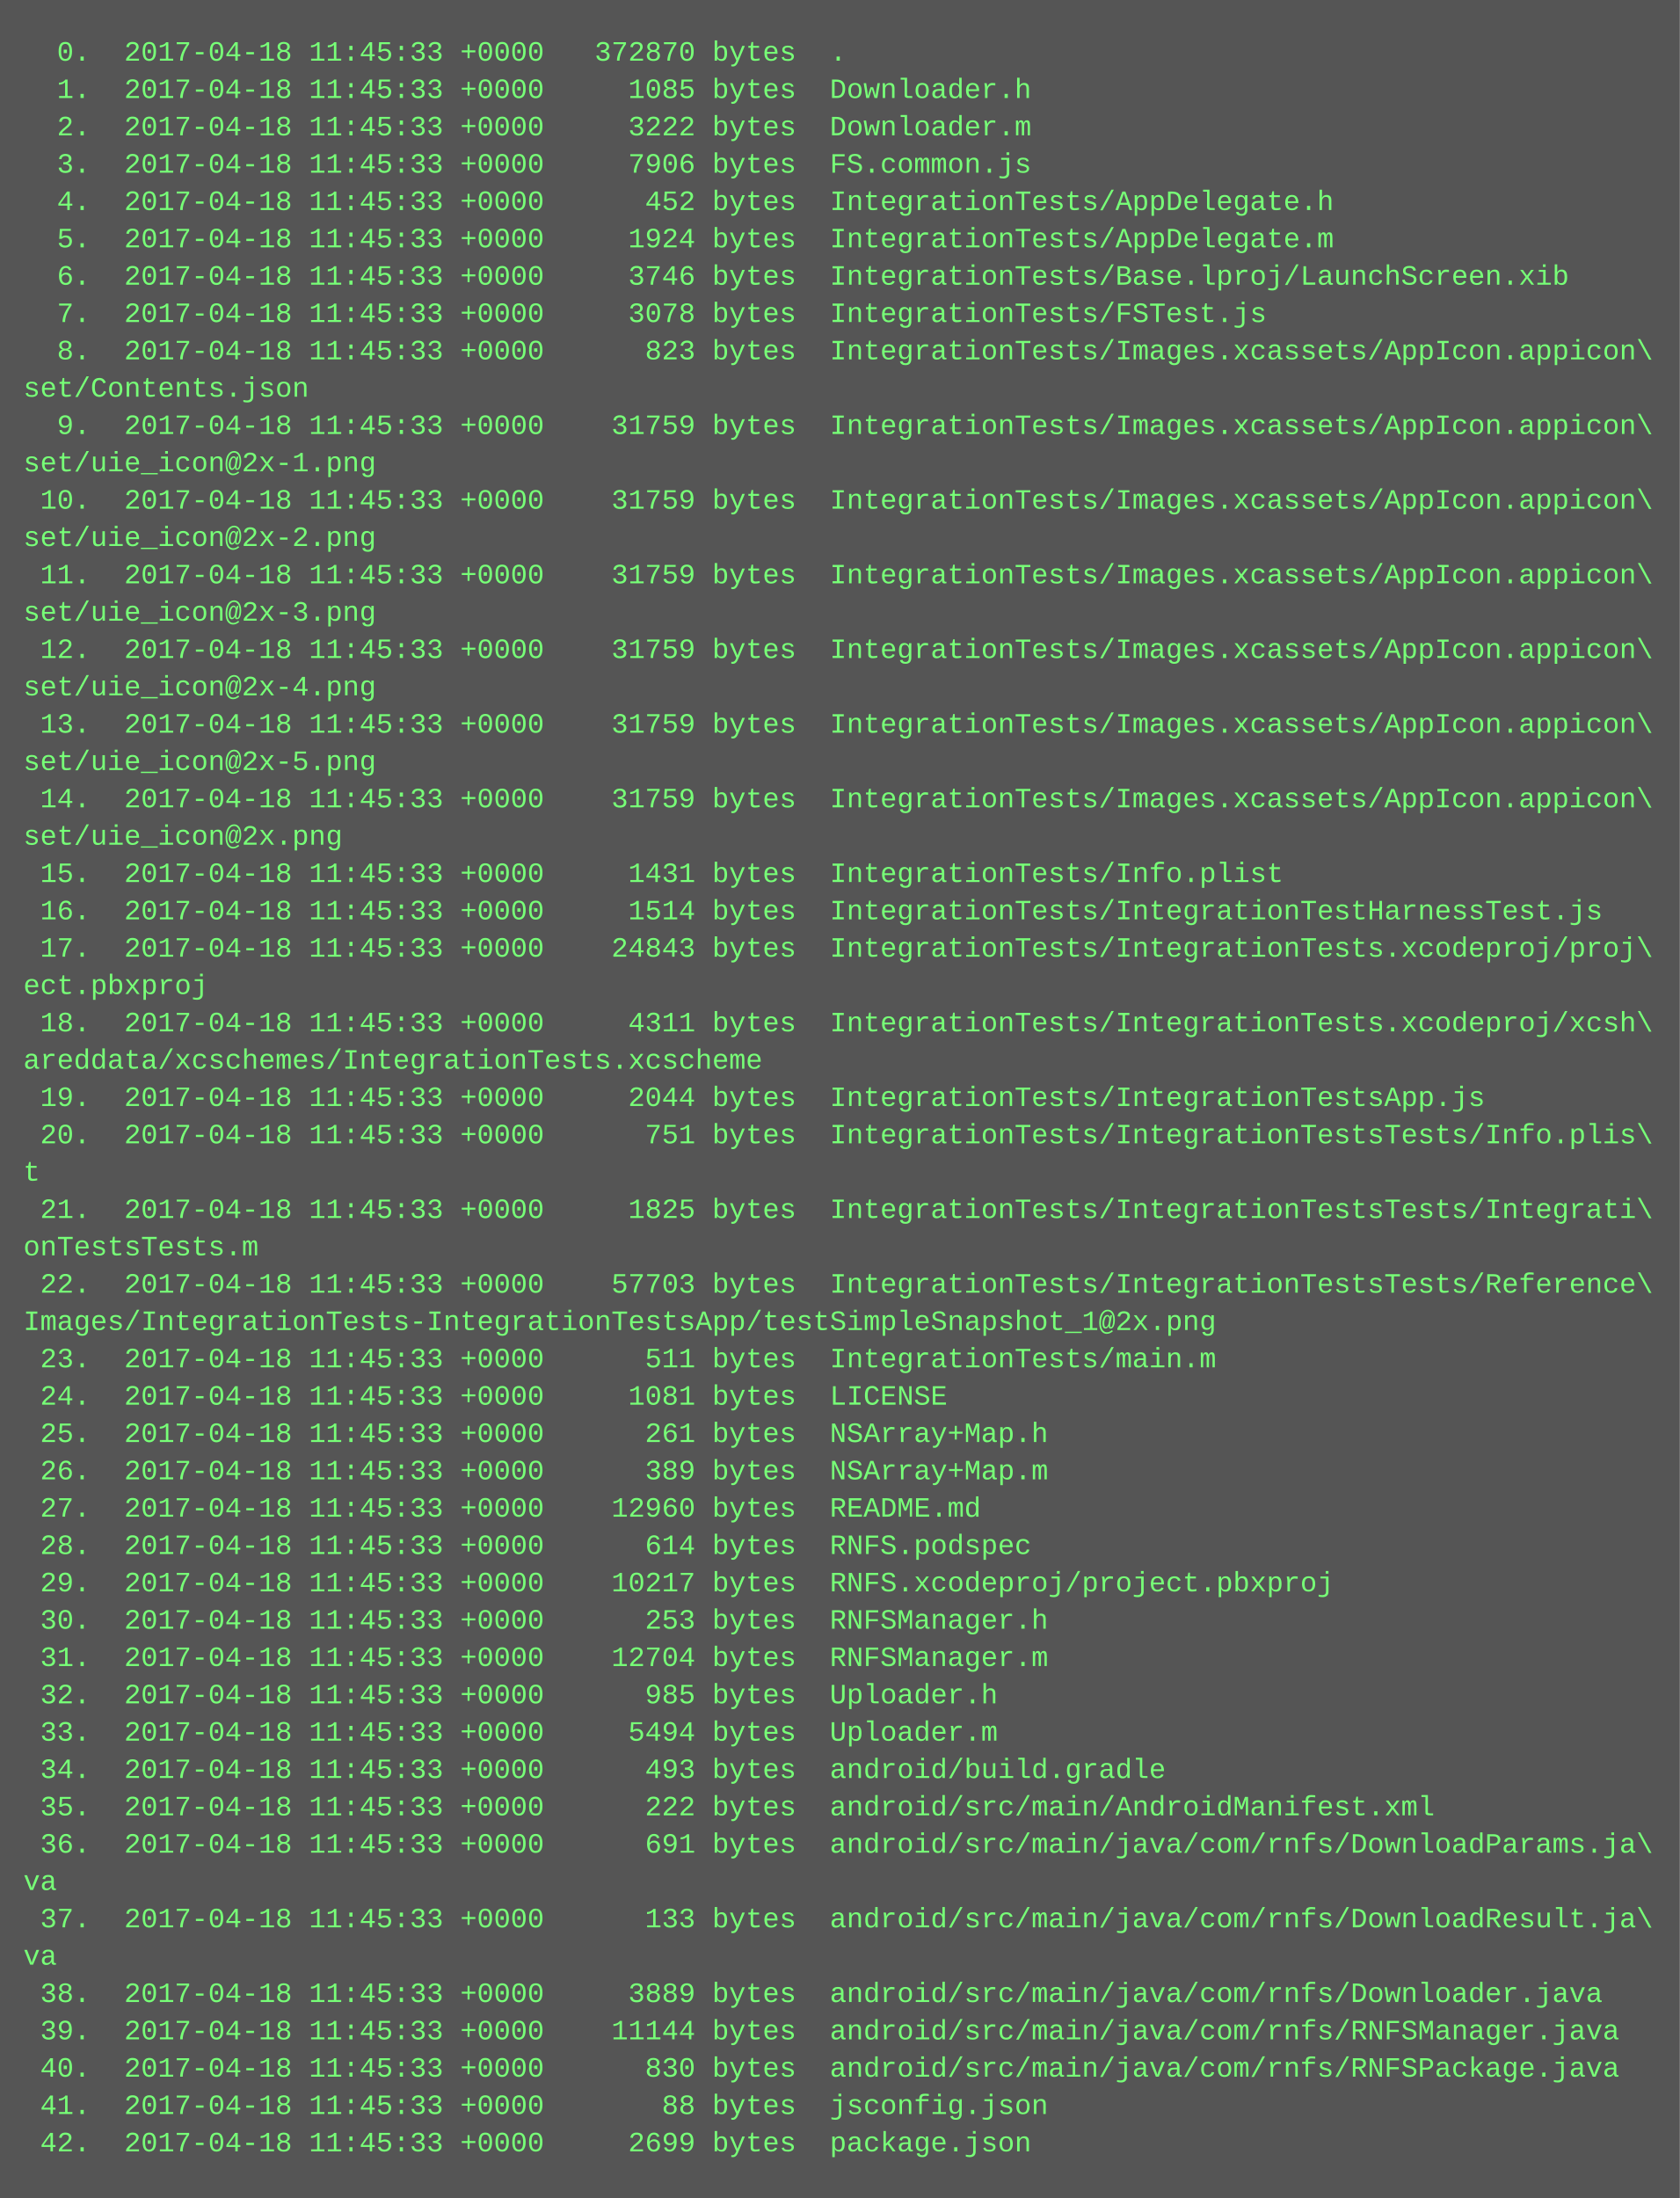
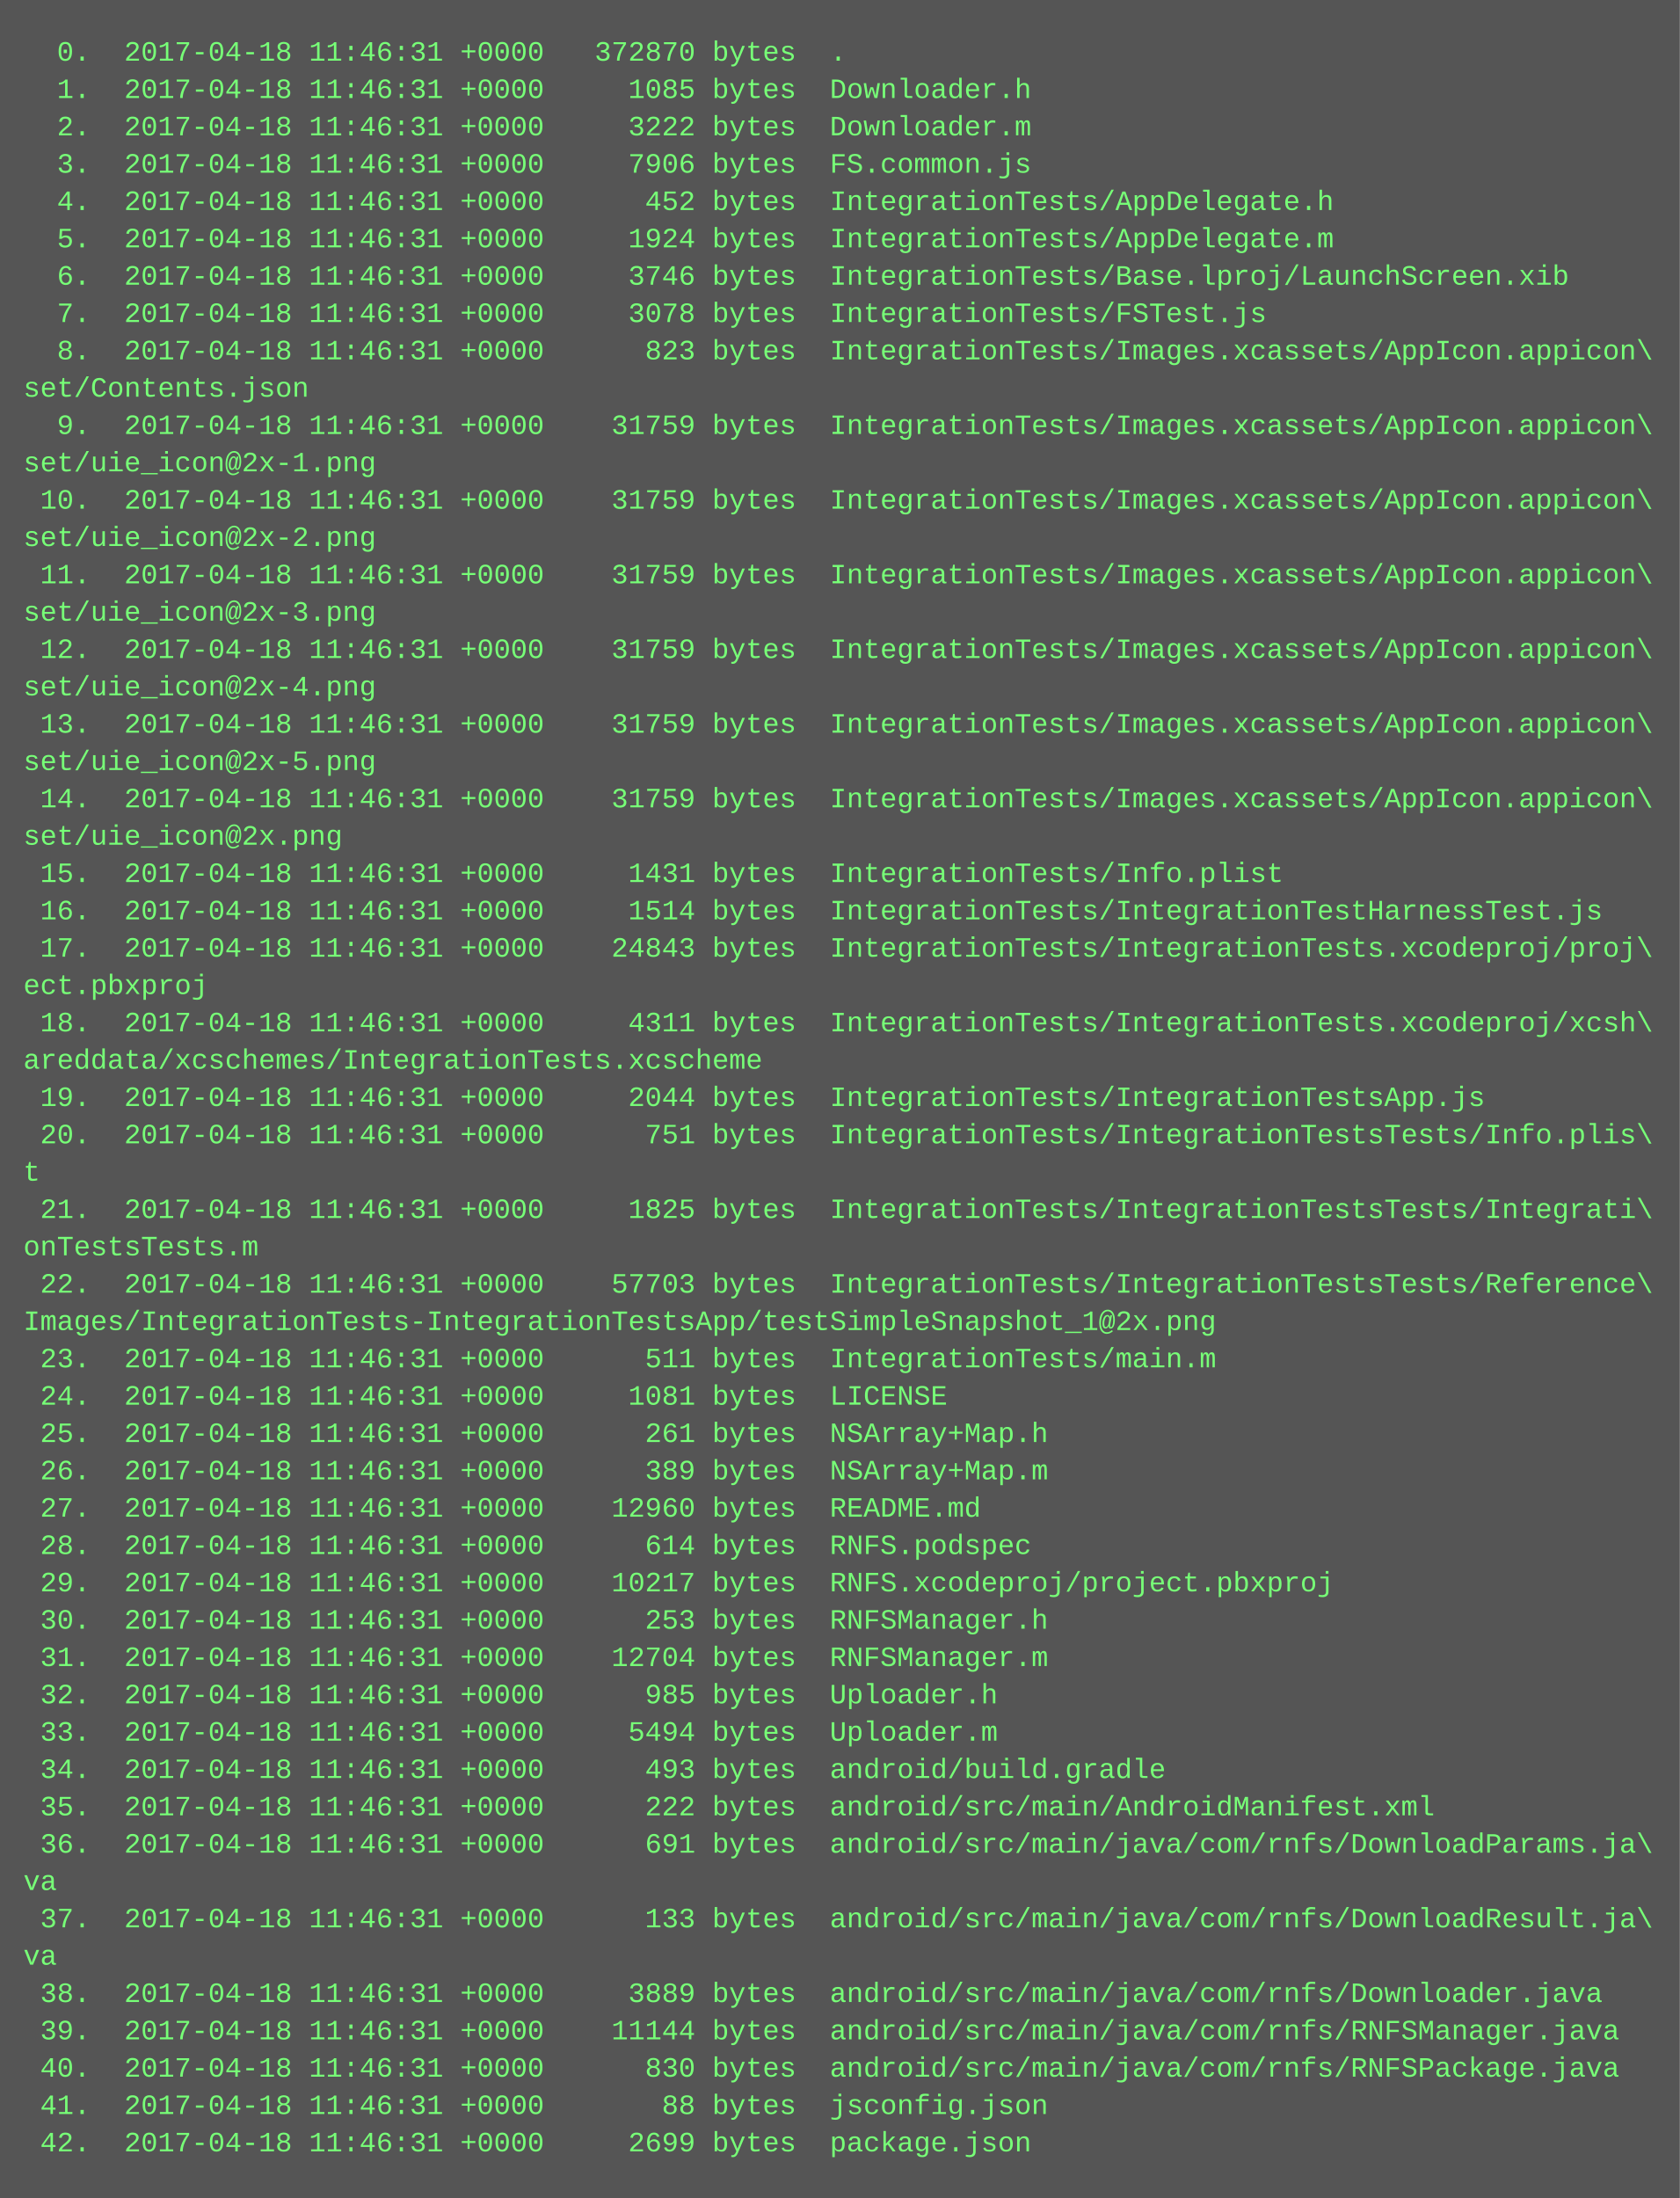
<svg xmlns="http://www.w3.org/2000/svg" height="942" width="720">
  <rect height="942" fill="#555" width="720" />
  <text fill="#7f7" font-family="Courier New" font-size="12" xml:space="preserve">
-     <tspan x="10" y="26">  0.  2017-04-18 11:45:33 +0000   372870 bytes  .</tspan>
-     <tspan x="10" y="42">  1.  2017-04-18 11:45:33 +0000     1085 bytes  Downloader.h</tspan>
-     <tspan x="10" y="58">  2.  2017-04-18 11:45:33 +0000     3222 bytes  Downloader.m</tspan>
-     <tspan x="10" y="74">  3.  2017-04-18 11:45:33 +0000     7906 bytes  FS.common.js</tspan>
-     <tspan x="10" y="90">  4.  2017-04-18 11:45:33 +0000      452 bytes  IntegrationTests/AppDelegate.h</tspan>
-     <tspan x="10" y="106">  5.  2017-04-18 11:45:33 +0000     1924 bytes  IntegrationTests/AppDelegate.m</tspan>
-     <tspan x="10" y="122">  6.  2017-04-18 11:45:33 +0000     3746 bytes  IntegrationTests/Base.lproj/LaunchScreen.xib</tspan>
-     <tspan x="10" y="138">  7.  2017-04-18 11:45:33 +0000     3078 bytes  IntegrationTests/FSTest.js</tspan>
-     <tspan x="10" y="154">  8.  2017-04-18 11:45:33 +0000      823 bytes  IntegrationTests/Images.xcassets/AppIcon.appicon\</tspan>
+     <tspan x="10" y="26">  0.  2017-04-18 11:46:31 +0000   372870 bytes  .</tspan>
+     <tspan x="10" y="42">  1.  2017-04-18 11:46:31 +0000     1085 bytes  Downloader.h</tspan>
+     <tspan x="10" y="58">  2.  2017-04-18 11:46:31 +0000     3222 bytes  Downloader.m</tspan>
+     <tspan x="10" y="74">  3.  2017-04-18 11:46:31 +0000     7906 bytes  FS.common.js</tspan>
+     <tspan x="10" y="90">  4.  2017-04-18 11:46:31 +0000      452 bytes  IntegrationTests/AppDelegate.h</tspan>
+     <tspan x="10" y="106">  5.  2017-04-18 11:46:31 +0000     1924 bytes  IntegrationTests/AppDelegate.m</tspan>
+     <tspan x="10" y="122">  6.  2017-04-18 11:46:31 +0000     3746 bytes  IntegrationTests/Base.lproj/LaunchScreen.xib</tspan>
+     <tspan x="10" y="138">  7.  2017-04-18 11:46:31 +0000     3078 bytes  IntegrationTests/FSTest.js</tspan>
+     <tspan x="10" y="154">  8.  2017-04-18 11:46:31 +0000      823 bytes  IntegrationTests/Images.xcassets/AppIcon.appicon\</tspan>
    <tspan x="10" y="170">set/Contents.json</tspan>
-     <tspan x="10" y="186">  9.  2017-04-18 11:45:33 +0000    31759 bytes  IntegrationTests/Images.xcassets/AppIcon.appicon\</tspan>
+     <tspan x="10" y="186">  9.  2017-04-18 11:46:31 +0000    31759 bytes  IntegrationTests/Images.xcassets/AppIcon.appicon\</tspan>
    <tspan x="10" y="202">set/uie_icon@2x-1.png</tspan>
-     <tspan x="10" y="218"> 10.  2017-04-18 11:45:33 +0000    31759 bytes  IntegrationTests/Images.xcassets/AppIcon.appicon\</tspan>
+     <tspan x="10" y="218"> 10.  2017-04-18 11:46:31 +0000    31759 bytes  IntegrationTests/Images.xcassets/AppIcon.appicon\</tspan>
    <tspan x="10" y="234">set/uie_icon@2x-2.png</tspan>
-     <tspan x="10" y="250"> 11.  2017-04-18 11:45:33 +0000    31759 bytes  IntegrationTests/Images.xcassets/AppIcon.appicon\</tspan>
+     <tspan x="10" y="250"> 11.  2017-04-18 11:46:31 +0000    31759 bytes  IntegrationTests/Images.xcassets/AppIcon.appicon\</tspan>
    <tspan x="10" y="266">set/uie_icon@2x-3.png</tspan>
-     <tspan x="10" y="282"> 12.  2017-04-18 11:45:33 +0000    31759 bytes  IntegrationTests/Images.xcassets/AppIcon.appicon\</tspan>
+     <tspan x="10" y="282"> 12.  2017-04-18 11:46:31 +0000    31759 bytes  IntegrationTests/Images.xcassets/AppIcon.appicon\</tspan>
    <tspan x="10" y="298">set/uie_icon@2x-4.png</tspan>
-     <tspan x="10" y="314"> 13.  2017-04-18 11:45:33 +0000    31759 bytes  IntegrationTests/Images.xcassets/AppIcon.appicon\</tspan>
+     <tspan x="10" y="314"> 13.  2017-04-18 11:46:31 +0000    31759 bytes  IntegrationTests/Images.xcassets/AppIcon.appicon\</tspan>
    <tspan x="10" y="330">set/uie_icon@2x-5.png</tspan>
-     <tspan x="10" y="346"> 14.  2017-04-18 11:45:33 +0000    31759 bytes  IntegrationTests/Images.xcassets/AppIcon.appicon\</tspan>
+     <tspan x="10" y="346"> 14.  2017-04-18 11:46:31 +0000    31759 bytes  IntegrationTests/Images.xcassets/AppIcon.appicon\</tspan>
    <tspan x="10" y="362">set/uie_icon@2x.png</tspan>
-     <tspan x="10" y="378"> 15.  2017-04-18 11:45:33 +0000     1431 bytes  IntegrationTests/Info.plist</tspan>
-     <tspan x="10" y="394"> 16.  2017-04-18 11:45:33 +0000     1514 bytes  IntegrationTests/IntegrationTestHarnessTest.js</tspan>
-     <tspan x="10" y="410"> 17.  2017-04-18 11:45:33 +0000    24843 bytes  IntegrationTests/IntegrationTests.xcodeproj/proj\</tspan>
+     <tspan x="10" y="378"> 15.  2017-04-18 11:46:31 +0000     1431 bytes  IntegrationTests/Info.plist</tspan>
+     <tspan x="10" y="394"> 16.  2017-04-18 11:46:31 +0000     1514 bytes  IntegrationTests/IntegrationTestHarnessTest.js</tspan>
+     <tspan x="10" y="410"> 17.  2017-04-18 11:46:31 +0000    24843 bytes  IntegrationTests/IntegrationTests.xcodeproj/proj\</tspan>
    <tspan x="10" y="426">ect.pbxproj</tspan>
-     <tspan x="10" y="442"> 18.  2017-04-18 11:45:33 +0000     4311 bytes  IntegrationTests/IntegrationTests.xcodeproj/xcsh\</tspan>
+     <tspan x="10" y="442"> 18.  2017-04-18 11:46:31 +0000     4311 bytes  IntegrationTests/IntegrationTests.xcodeproj/xcsh\</tspan>
    <tspan x="10" y="458">areddata/xcschemes/IntegrationTests.xcscheme</tspan>
-     <tspan x="10" y="474"> 19.  2017-04-18 11:45:33 +0000     2044 bytes  IntegrationTests/IntegrationTestsApp.js</tspan>
-     <tspan x="10" y="490"> 20.  2017-04-18 11:45:33 +0000      751 bytes  IntegrationTests/IntegrationTestsTests/Info.plis\</tspan>
+     <tspan x="10" y="474"> 19.  2017-04-18 11:46:31 +0000     2044 bytes  IntegrationTests/IntegrationTestsApp.js</tspan>
+     <tspan x="10" y="490"> 20.  2017-04-18 11:46:31 +0000      751 bytes  IntegrationTests/IntegrationTestsTests/Info.plis\</tspan>
    <tspan x="10" y="506">t</tspan>
-     <tspan x="10" y="522"> 21.  2017-04-18 11:45:33 +0000     1825 bytes  IntegrationTests/IntegrationTestsTests/Integrati\</tspan>
+     <tspan x="10" y="522"> 21.  2017-04-18 11:46:31 +0000     1825 bytes  IntegrationTests/IntegrationTestsTests/Integrati\</tspan>
    <tspan x="10" y="538">onTestsTests.m</tspan>
-     <tspan x="10" y="554"> 22.  2017-04-18 11:45:33 +0000    57703 bytes  IntegrationTests/IntegrationTestsTests/Reference\</tspan>
+     <tspan x="10" y="554"> 22.  2017-04-18 11:46:31 +0000    57703 bytes  IntegrationTests/IntegrationTestsTests/Reference\</tspan>
    <tspan x="10" y="570">Images/IntegrationTests-IntegrationTestsApp/testSimpleSnapshot_1@2x.png</tspan>
-     <tspan x="10" y="586"> 23.  2017-04-18 11:45:33 +0000      511 bytes  IntegrationTests/main.m</tspan>
-     <tspan x="10" y="602"> 24.  2017-04-18 11:45:33 +0000     1081 bytes  LICENSE</tspan>
-     <tspan x="10" y="618"> 25.  2017-04-18 11:45:33 +0000      261 bytes  NSArray+Map.h</tspan>
-     <tspan x="10" y="634"> 26.  2017-04-18 11:45:33 +0000      389 bytes  NSArray+Map.m</tspan>
-     <tspan x="10" y="650"> 27.  2017-04-18 11:45:33 +0000    12960 bytes  README.md</tspan>
-     <tspan x="10" y="666"> 28.  2017-04-18 11:45:33 +0000      614 bytes  RNFS.podspec</tspan>
-     <tspan x="10" y="682"> 29.  2017-04-18 11:45:33 +0000    10217 bytes  RNFS.xcodeproj/project.pbxproj</tspan>
-     <tspan x="10" y="698"> 30.  2017-04-18 11:45:33 +0000      253 bytes  RNFSManager.h</tspan>
-     <tspan x="10" y="714"> 31.  2017-04-18 11:45:33 +0000    12704 bytes  RNFSManager.m</tspan>
-     <tspan x="10" y="730"> 32.  2017-04-18 11:45:33 +0000      985 bytes  Uploader.h</tspan>
-     <tspan x="10" y="746"> 33.  2017-04-18 11:45:33 +0000     5494 bytes  Uploader.m</tspan>
-     <tspan x="10" y="762"> 34.  2017-04-18 11:45:33 +0000      493 bytes  android/build.gradle</tspan>
-     <tspan x="10" y="778"> 35.  2017-04-18 11:45:33 +0000      222 bytes  android/src/main/AndroidManifest.xml</tspan>
-     <tspan x="10" y="794"> 36.  2017-04-18 11:45:33 +0000      691 bytes  android/src/main/java/com/rnfs/DownloadParams.ja\</tspan>
+     <tspan x="10" y="586"> 23.  2017-04-18 11:46:31 +0000      511 bytes  IntegrationTests/main.m</tspan>
+     <tspan x="10" y="602"> 24.  2017-04-18 11:46:31 +0000     1081 bytes  LICENSE</tspan>
+     <tspan x="10" y="618"> 25.  2017-04-18 11:46:31 +0000      261 bytes  NSArray+Map.h</tspan>
+     <tspan x="10" y="634"> 26.  2017-04-18 11:46:31 +0000      389 bytes  NSArray+Map.m</tspan>
+     <tspan x="10" y="650"> 27.  2017-04-18 11:46:31 +0000    12960 bytes  README.md</tspan>
+     <tspan x="10" y="666"> 28.  2017-04-18 11:46:31 +0000      614 bytes  RNFS.podspec</tspan>
+     <tspan x="10" y="682"> 29.  2017-04-18 11:46:31 +0000    10217 bytes  RNFS.xcodeproj/project.pbxproj</tspan>
+     <tspan x="10" y="698"> 30.  2017-04-18 11:46:31 +0000      253 bytes  RNFSManager.h</tspan>
+     <tspan x="10" y="714"> 31.  2017-04-18 11:46:31 +0000    12704 bytes  RNFSManager.m</tspan>
+     <tspan x="10" y="730"> 32.  2017-04-18 11:46:31 +0000      985 bytes  Uploader.h</tspan>
+     <tspan x="10" y="746"> 33.  2017-04-18 11:46:31 +0000     5494 bytes  Uploader.m</tspan>
+     <tspan x="10" y="762"> 34.  2017-04-18 11:46:31 +0000      493 bytes  android/build.gradle</tspan>
+     <tspan x="10" y="778"> 35.  2017-04-18 11:46:31 +0000      222 bytes  android/src/main/AndroidManifest.xml</tspan>
+     <tspan x="10" y="794"> 36.  2017-04-18 11:46:31 +0000      691 bytes  android/src/main/java/com/rnfs/DownloadParams.ja\</tspan>
    <tspan x="10" y="810">va</tspan>
-     <tspan x="10" y="826"> 37.  2017-04-18 11:45:33 +0000      133 bytes  android/src/main/java/com/rnfs/DownloadResult.ja\</tspan>
+     <tspan x="10" y="826"> 37.  2017-04-18 11:46:31 +0000      133 bytes  android/src/main/java/com/rnfs/DownloadResult.ja\</tspan>
    <tspan x="10" y="842">va</tspan>
-     <tspan x="10" y="858"> 38.  2017-04-18 11:45:33 +0000     3889 bytes  android/src/main/java/com/rnfs/Downloader.java</tspan>
-     <tspan x="10" y="874"> 39.  2017-04-18 11:45:33 +0000    11144 bytes  android/src/main/java/com/rnfs/RNFSManager.java</tspan>
-     <tspan x="10" y="890"> 40.  2017-04-18 11:45:33 +0000      830 bytes  android/src/main/java/com/rnfs/RNFSPackage.java</tspan>
-     <tspan x="10" y="906"> 41.  2017-04-18 11:45:33 +0000       88 bytes  jsconfig.json</tspan>
-     <tspan x="10" y="922"> 42.  2017-04-18 11:45:33 +0000     2699 bytes  package.json</tspan>
+     <tspan x="10" y="858"> 38.  2017-04-18 11:46:31 +0000     3889 bytes  android/src/main/java/com/rnfs/Downloader.java</tspan>
+     <tspan x="10" y="874"> 39.  2017-04-18 11:46:31 +0000    11144 bytes  android/src/main/java/com/rnfs/RNFSManager.java</tspan>
+     <tspan x="10" y="890"> 40.  2017-04-18 11:46:31 +0000      830 bytes  android/src/main/java/com/rnfs/RNFSPackage.java</tspan>
+     <tspan x="10" y="906"> 41.  2017-04-18 11:46:31 +0000       88 bytes  jsconfig.json</tspan>
+     <tspan x="10" y="922"> 42.  2017-04-18 11:46:31 +0000     2699 bytes  package.json</tspan>
  </text>
</svg>
